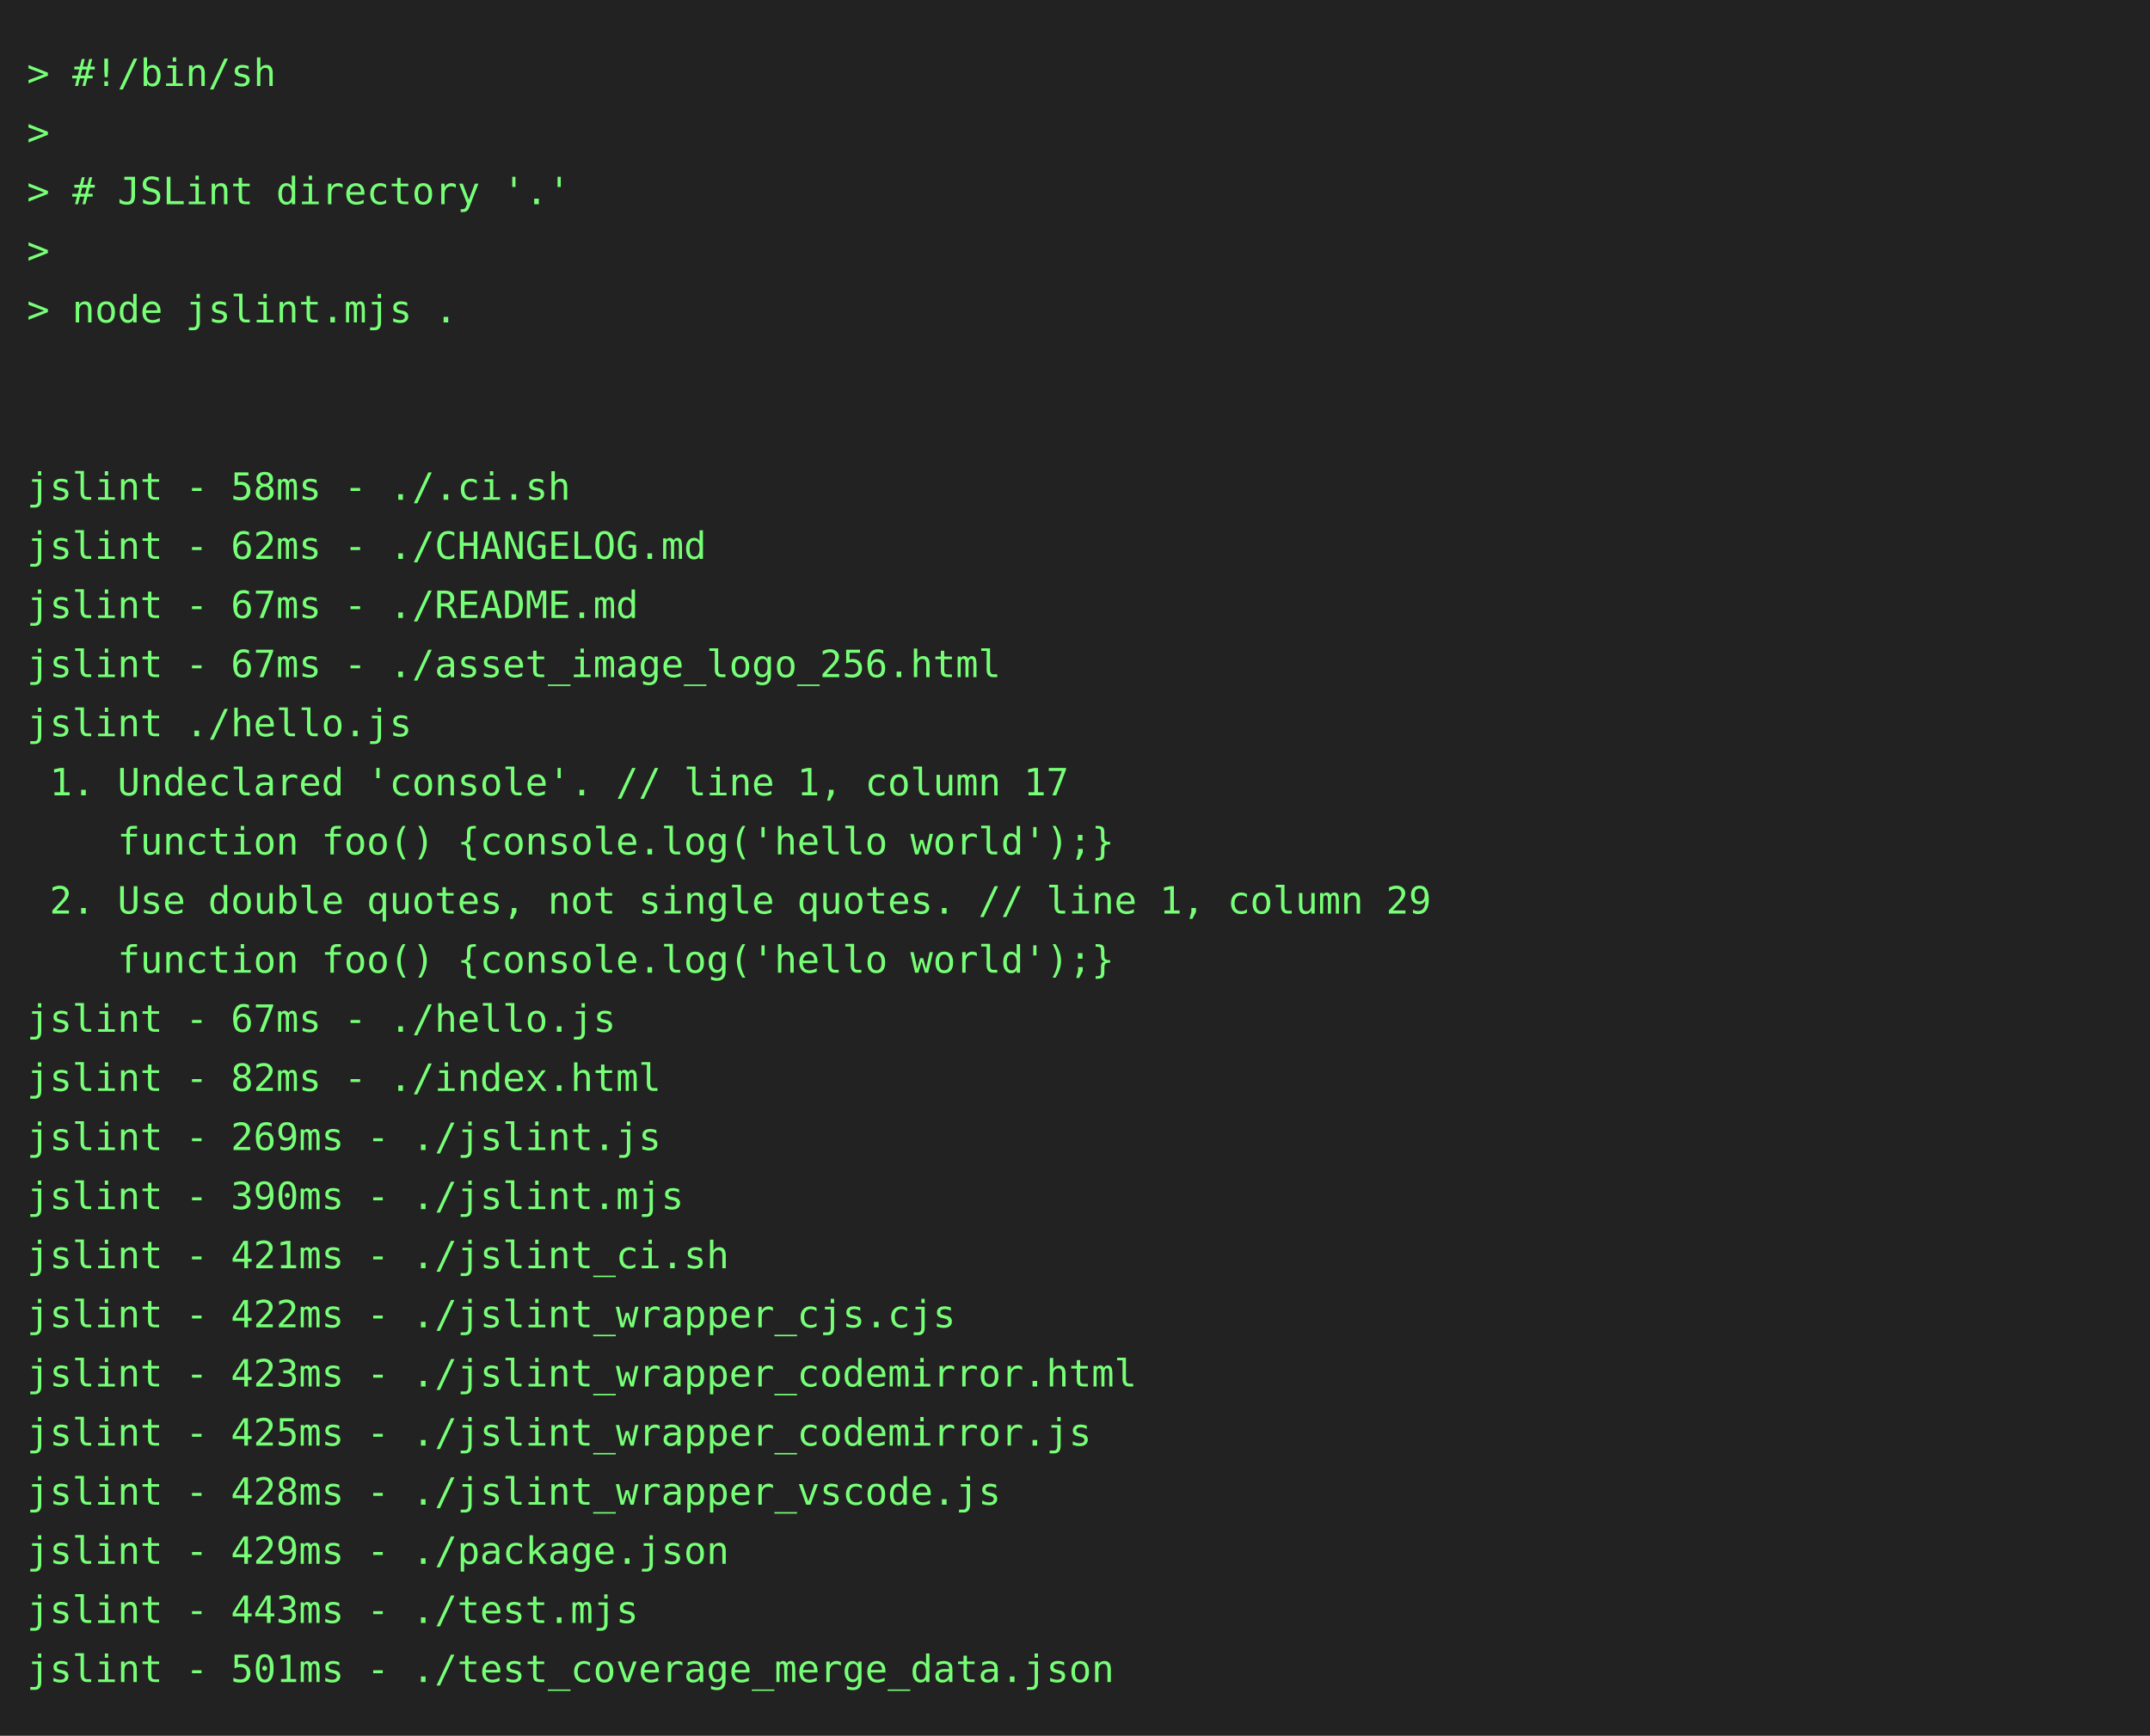
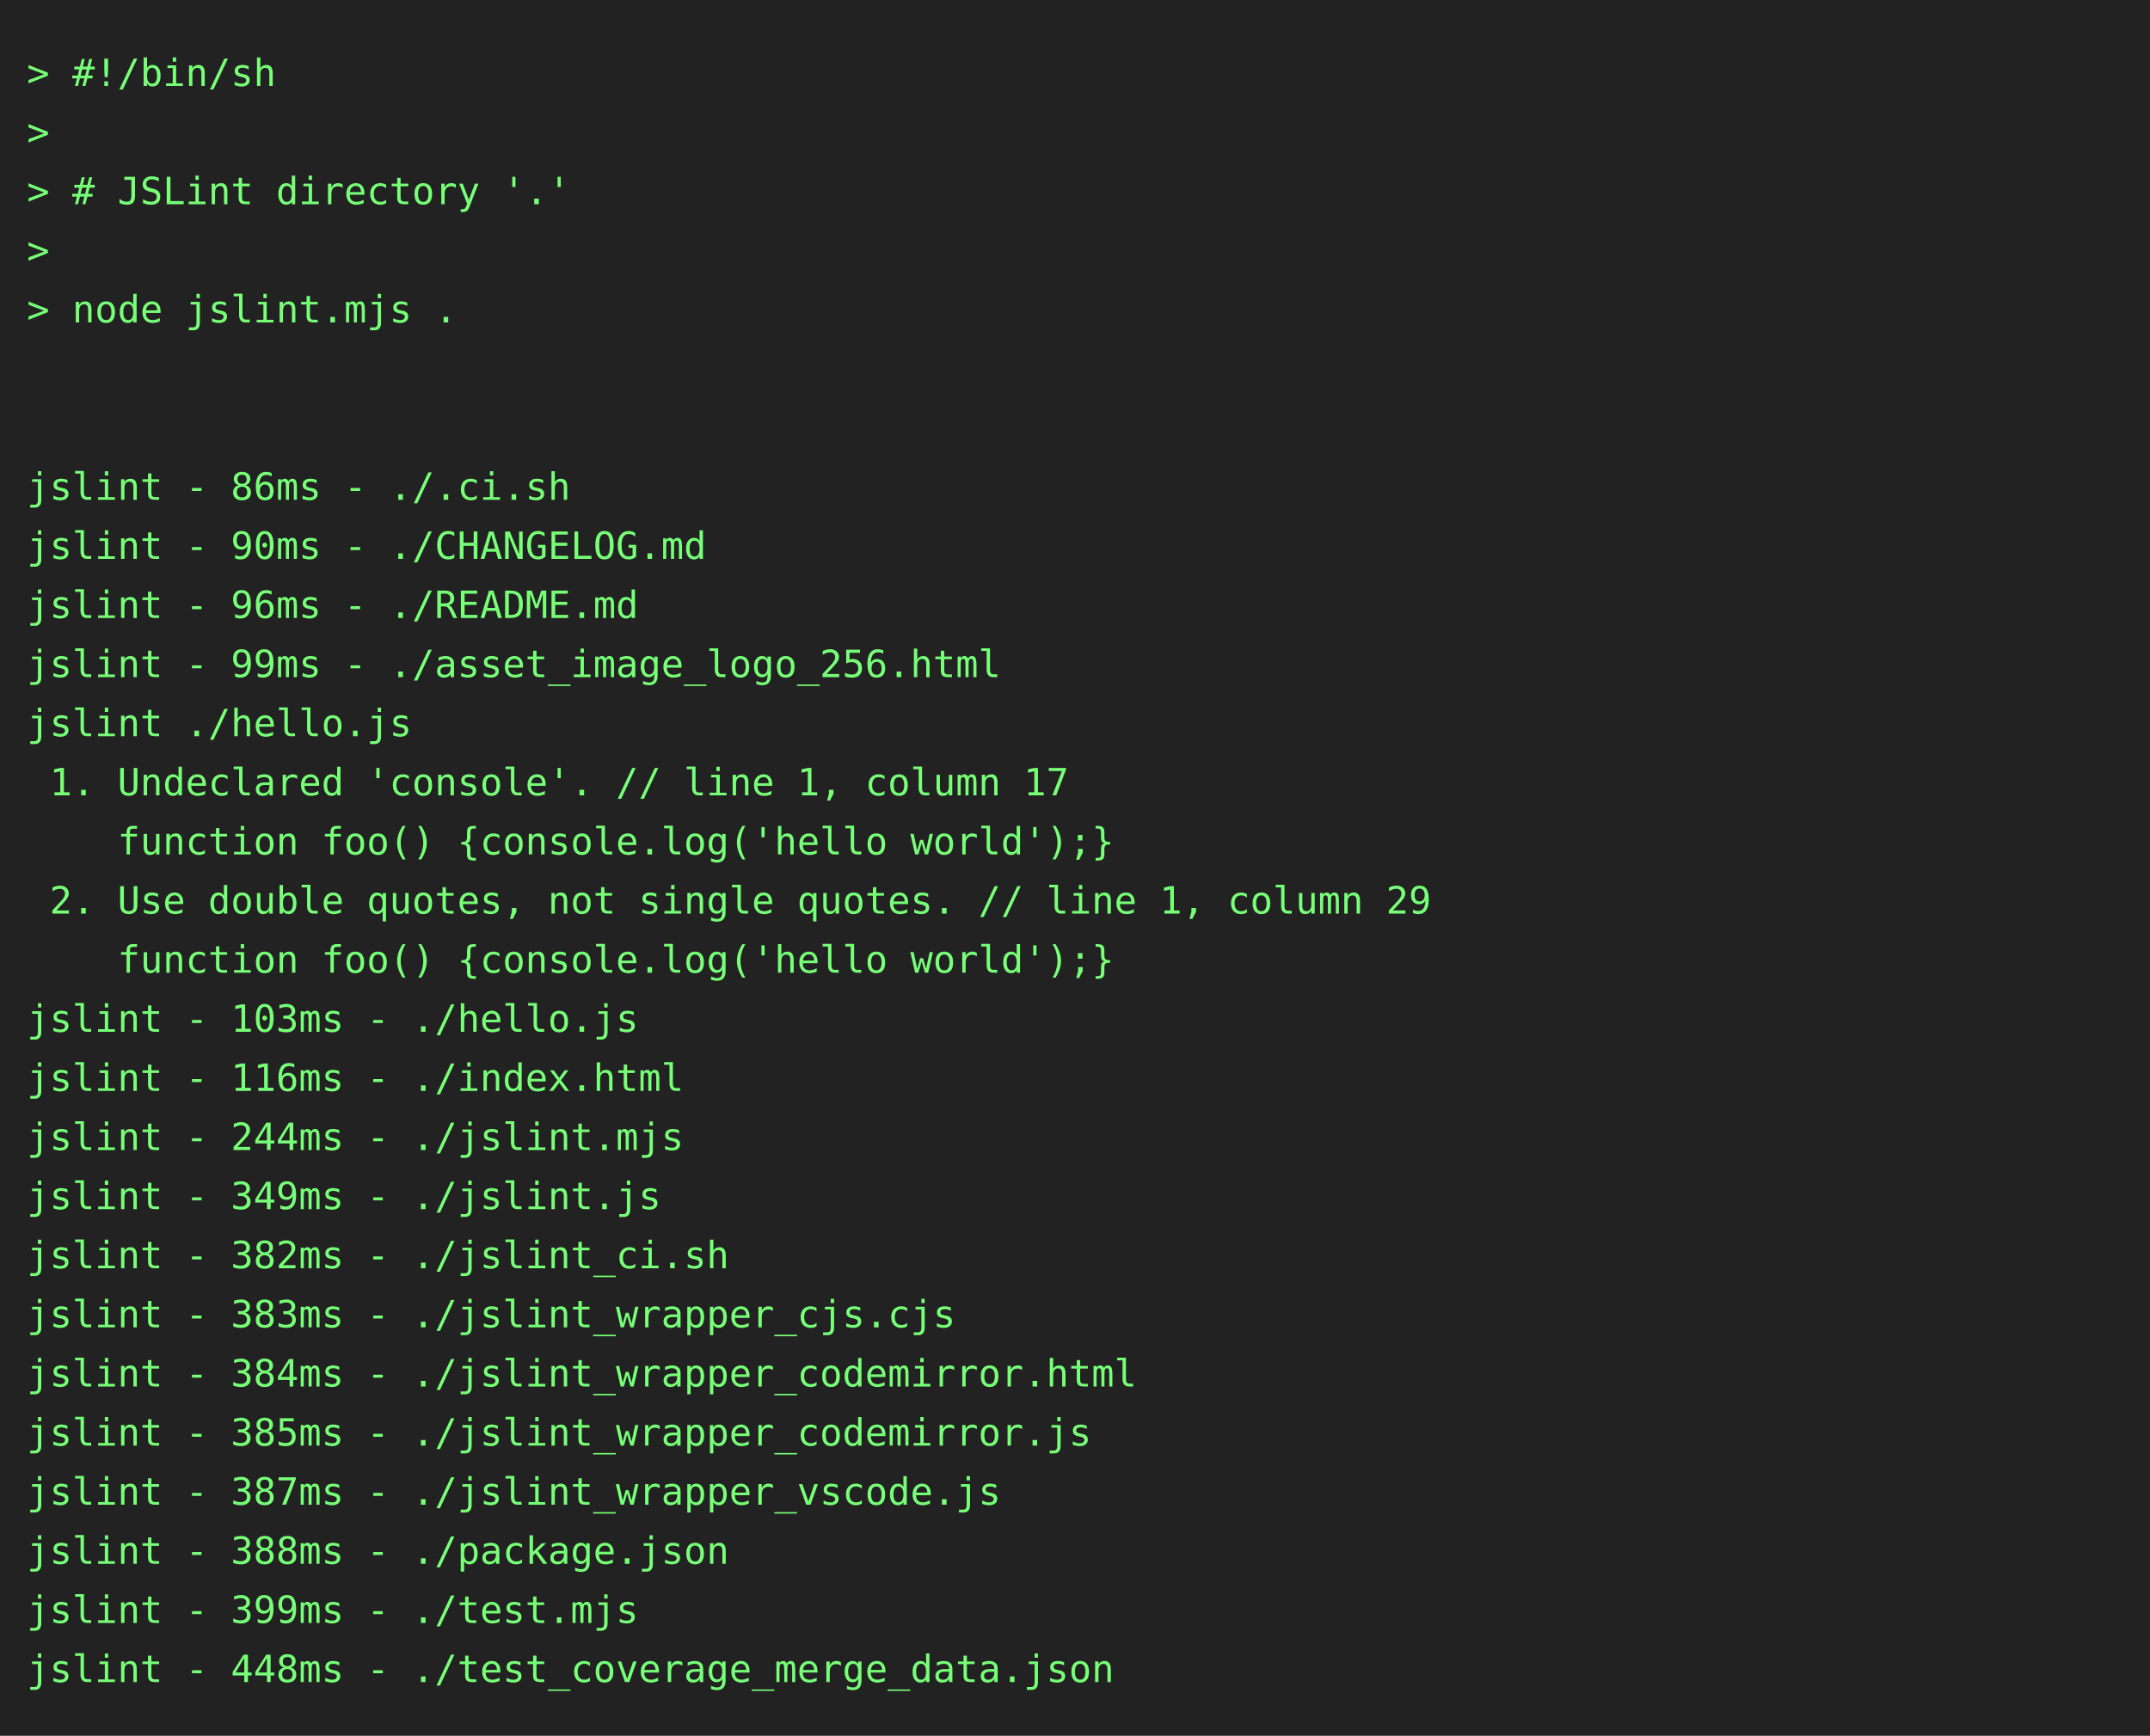
<svg xmlns="http://www.w3.org/2000/svg" height="646" width="800">
  <rect height="646" fill="#222" width="800" />
  <text fill="#7f7" font-family="consolas, menlo, monospace" font-size="14" xml:space="preserve">
    <tspan lengthAdjust="spacingAndGlyphs" textLength="768" x="10" y="32">&gt; #!/bin/sh                                                                                      </tspan>
    <tspan lengthAdjust="spacingAndGlyphs" textLength="768" x="10" y="54">&gt;                                                                                                </tspan>
    <tspan lengthAdjust="spacingAndGlyphs" textLength="768" x="10" y="76">&gt; # JSLint directory '.'                                                                         </tspan>
    <tspan lengthAdjust="spacingAndGlyphs" textLength="768" x="10" y="98">&gt;                                                                                                </tspan>
    <tspan lengthAdjust="spacingAndGlyphs" textLength="768" x="10" y="120">&gt; node jslint.mjs .                                                                              </tspan>
    <tspan lengthAdjust="spacingAndGlyphs" textLength="768" x="10" y="142">                                                                                                 </tspan>
    <tspan lengthAdjust="spacingAndGlyphs" textLength="768" x="10" y="164">                                                                                                 </tspan>
-     <tspan lengthAdjust="spacingAndGlyphs" textLength="768" x="10" y="186">jslint - 58ms - ./.ci.sh                                                                         </tspan>
-     <tspan lengthAdjust="spacingAndGlyphs" textLength="768" x="10" y="208">jslint - 62ms - ./CHANGELOG.md                                                                   </tspan>
-     <tspan lengthAdjust="spacingAndGlyphs" textLength="768" x="10" y="230">jslint - 67ms - ./README.md                                                                      </tspan>
-     <tspan lengthAdjust="spacingAndGlyphs" textLength="768" x="10" y="252">jslint - 67ms - ./asset_image_logo_256.html                                                      </tspan>
+     <tspan lengthAdjust="spacingAndGlyphs" textLength="768" x="10" y="186">jslint - 86ms - ./.ci.sh                                                                         </tspan>
+     <tspan lengthAdjust="spacingAndGlyphs" textLength="768" x="10" y="208">jslint - 90ms - ./CHANGELOG.md                                                                   </tspan>
+     <tspan lengthAdjust="spacingAndGlyphs" textLength="768" x="10" y="230">jslint - 96ms - ./README.md                                                                      </tspan>
+     <tspan lengthAdjust="spacingAndGlyphs" textLength="768" x="10" y="252">jslint - 99ms - ./asset_image_logo_256.html                                                      </tspan>
    <tspan lengthAdjust="spacingAndGlyphs" textLength="768" x="10" y="274">jslint ./hello.js                                                                                </tspan>
    <tspan lengthAdjust="spacingAndGlyphs" textLength="768" x="10" y="296"> 1. Undeclared 'console'. // line 1, column 17                                                   </tspan>
    <tspan lengthAdjust="spacingAndGlyphs" textLength="768" x="10" y="318">    function foo() {console.log('hello world');}                                                 </tspan>
    <tspan lengthAdjust="spacingAndGlyphs" textLength="768" x="10" y="340"> 2. Use double quotes, not single quotes. // line 1, column 29                                   </tspan>
    <tspan lengthAdjust="spacingAndGlyphs" textLength="768" x="10" y="362">    function foo() {console.log('hello world');}                                                 </tspan>
-     <tspan lengthAdjust="spacingAndGlyphs" textLength="768" x="10" y="384">jslint - 67ms - ./hello.js                                                                       </tspan>
-     <tspan lengthAdjust="spacingAndGlyphs" textLength="768" x="10" y="406">jslint - 82ms - ./index.html                                                                     </tspan>
-     <tspan lengthAdjust="spacingAndGlyphs" textLength="768" x="10" y="428">jslint - 269ms - ./jslint.js                                                                     </tspan>
-     <tspan lengthAdjust="spacingAndGlyphs" textLength="768" x="10" y="450">jslint - 390ms - ./jslint.mjs                                                                    </tspan>
-     <tspan lengthAdjust="spacingAndGlyphs" textLength="768" x="10" y="472">jslint - 421ms - ./jslint_ci.sh                                                                  </tspan>
-     <tspan lengthAdjust="spacingAndGlyphs" textLength="768" x="10" y="494">jslint - 422ms - ./jslint_wrapper_cjs.cjs                                                        </tspan>
-     <tspan lengthAdjust="spacingAndGlyphs" textLength="768" x="10" y="516">jslint - 423ms - ./jslint_wrapper_codemirror.html                                                </tspan>
-     <tspan lengthAdjust="spacingAndGlyphs" textLength="768" x="10" y="538">jslint - 425ms - ./jslint_wrapper_codemirror.js                                                  </tspan>
-     <tspan lengthAdjust="spacingAndGlyphs" textLength="768" x="10" y="560">jslint - 428ms - ./jslint_wrapper_vscode.js                                                      </tspan>
-     <tspan lengthAdjust="spacingAndGlyphs" textLength="768" x="10" y="582">jslint - 429ms - ./package.json                                                                  </tspan>
-     <tspan lengthAdjust="spacingAndGlyphs" textLength="768" x="10" y="604">jslint - 443ms - ./test.mjs                                                                      </tspan>
-     <tspan lengthAdjust="spacingAndGlyphs" textLength="768" x="10" y="626">jslint - 501ms - ./test_coverage_merge_data.json                                                 </tspan>
+     <tspan lengthAdjust="spacingAndGlyphs" textLength="768" x="10" y="384">jslint - 103ms - ./hello.js                                                                      </tspan>
+     <tspan lengthAdjust="spacingAndGlyphs" textLength="768" x="10" y="406">jslint - 116ms - ./index.html                                                                    </tspan>
+     <tspan lengthAdjust="spacingAndGlyphs" textLength="768" x="10" y="428">jslint - 244ms - ./jslint.mjs                                                                    </tspan>
+     <tspan lengthAdjust="spacingAndGlyphs" textLength="768" x="10" y="450">jslint - 349ms - ./jslint.js                                                                     </tspan>
+     <tspan lengthAdjust="spacingAndGlyphs" textLength="768" x="10" y="472">jslint - 382ms - ./jslint_ci.sh                                                                  </tspan>
+     <tspan lengthAdjust="spacingAndGlyphs" textLength="768" x="10" y="494">jslint - 383ms - ./jslint_wrapper_cjs.cjs                                                        </tspan>
+     <tspan lengthAdjust="spacingAndGlyphs" textLength="768" x="10" y="516">jslint - 384ms - ./jslint_wrapper_codemirror.html                                                </tspan>
+     <tspan lengthAdjust="spacingAndGlyphs" textLength="768" x="10" y="538">jslint - 385ms - ./jslint_wrapper_codemirror.js                                                  </tspan>
+     <tspan lengthAdjust="spacingAndGlyphs" textLength="768" x="10" y="560">jslint - 387ms - ./jslint_wrapper_vscode.js                                                      </tspan>
+     <tspan lengthAdjust="spacingAndGlyphs" textLength="768" x="10" y="582">jslint - 388ms - ./package.json                                                                  </tspan>
+     <tspan lengthAdjust="spacingAndGlyphs" textLength="768" x="10" y="604">jslint - 399ms - ./test.mjs                                                                      </tspan>
+     <tspan lengthAdjust="spacingAndGlyphs" textLength="768" x="10" y="626">jslint - 448ms - ./test_coverage_merge_data.json                                                 </tspan>
  </text>
</svg>
